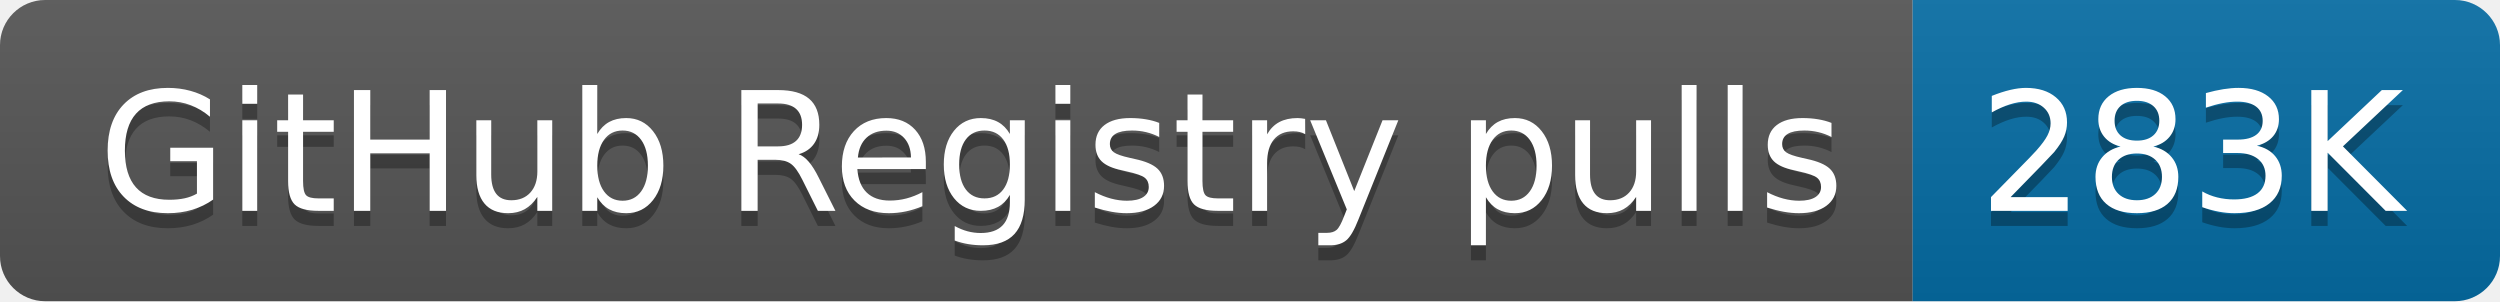
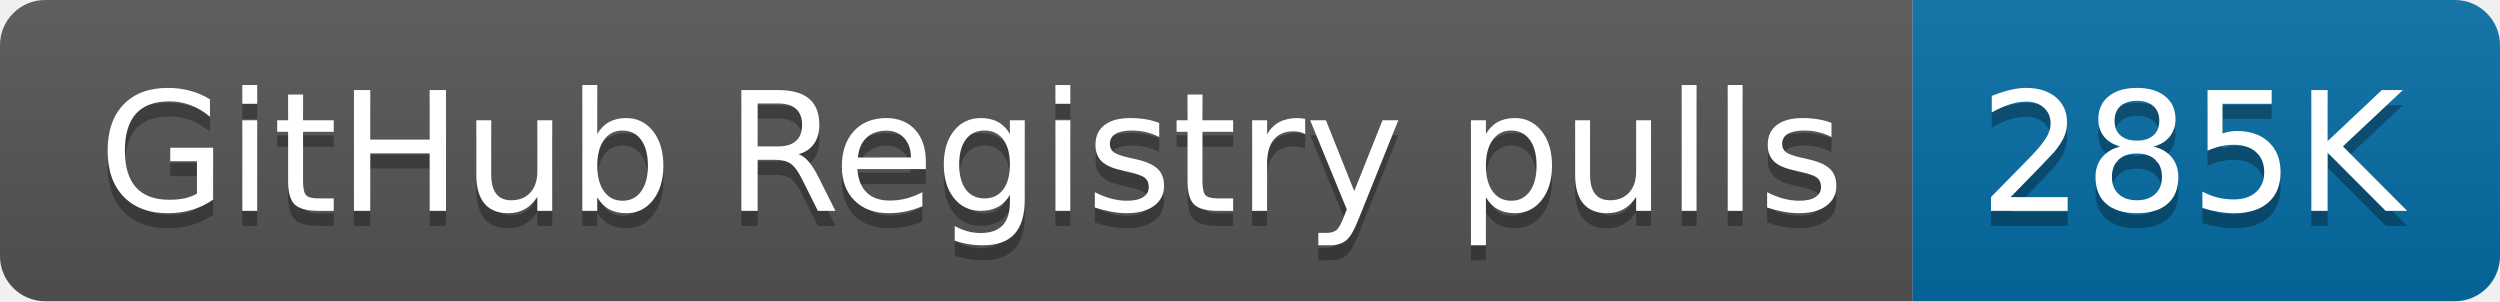
- <svg xmlns="http://www.w3.org/2000/svg" width="166" height="20" role="img" aria-label="GitHub Registry pulls: 283K">
+ <svg xmlns="http://www.w3.org/2000/svg" width="166" height="20" role="img" aria-label="GitHub Registry pulls: 285K">
  <linearGradient id="s" x2="0" y2="100%">
    <stop offset="0" stop-color="#bbb" stop-opacity=".1" />
    <stop offset="1" stop-opacity=".1" />
  </linearGradient>
  <clipPath id="r">
    <rect width="166" height="20" rx="3" fill="#fff" />
  </clipPath>
  <g clip-path="url(#r)">
    <rect width="127" height="20" fill="#555" />
    <rect x="127" width="39" height="20" fill="#066da5" />
    <rect width="166" height="20" fill="url(#s)" />
  </g>
  <g fill="#fff" text-anchor="middle" font-family="Verdana,Geneva,DejaVu Sans,sans-serif" text-rendering="geometricPrecision" font-size="110">
    <text aria-hidden="true" x="645" y="150" fill="#010101" fill-opacity=".3" transform="scale(.1)" textLength="1170">GitHub Registry pulls</text>
    <text x="645" y="140" transform="scale(.1)" fill="#fff" textLength="1170">GitHub Registry pulls</text>
-     <text aria-hidden="true" x="1455" y="150" fill="#010101" fill-opacity=".3" transform="scale(.1)" textLength="290">283K</text>
-     <text x="1455" y="140" transform="scale(.1)" fill="#fff" textLength="290">283K</text>
+     <text aria-hidden="true" x="1455" y="150" fill="#010101" fill-opacity=".3" transform="scale(.1)" textLength="290">285K</text>
+     <text x="1455" y="140" transform="scale(.1)" fill="#fff" textLength="290">285K</text>
  </g>
</svg>
